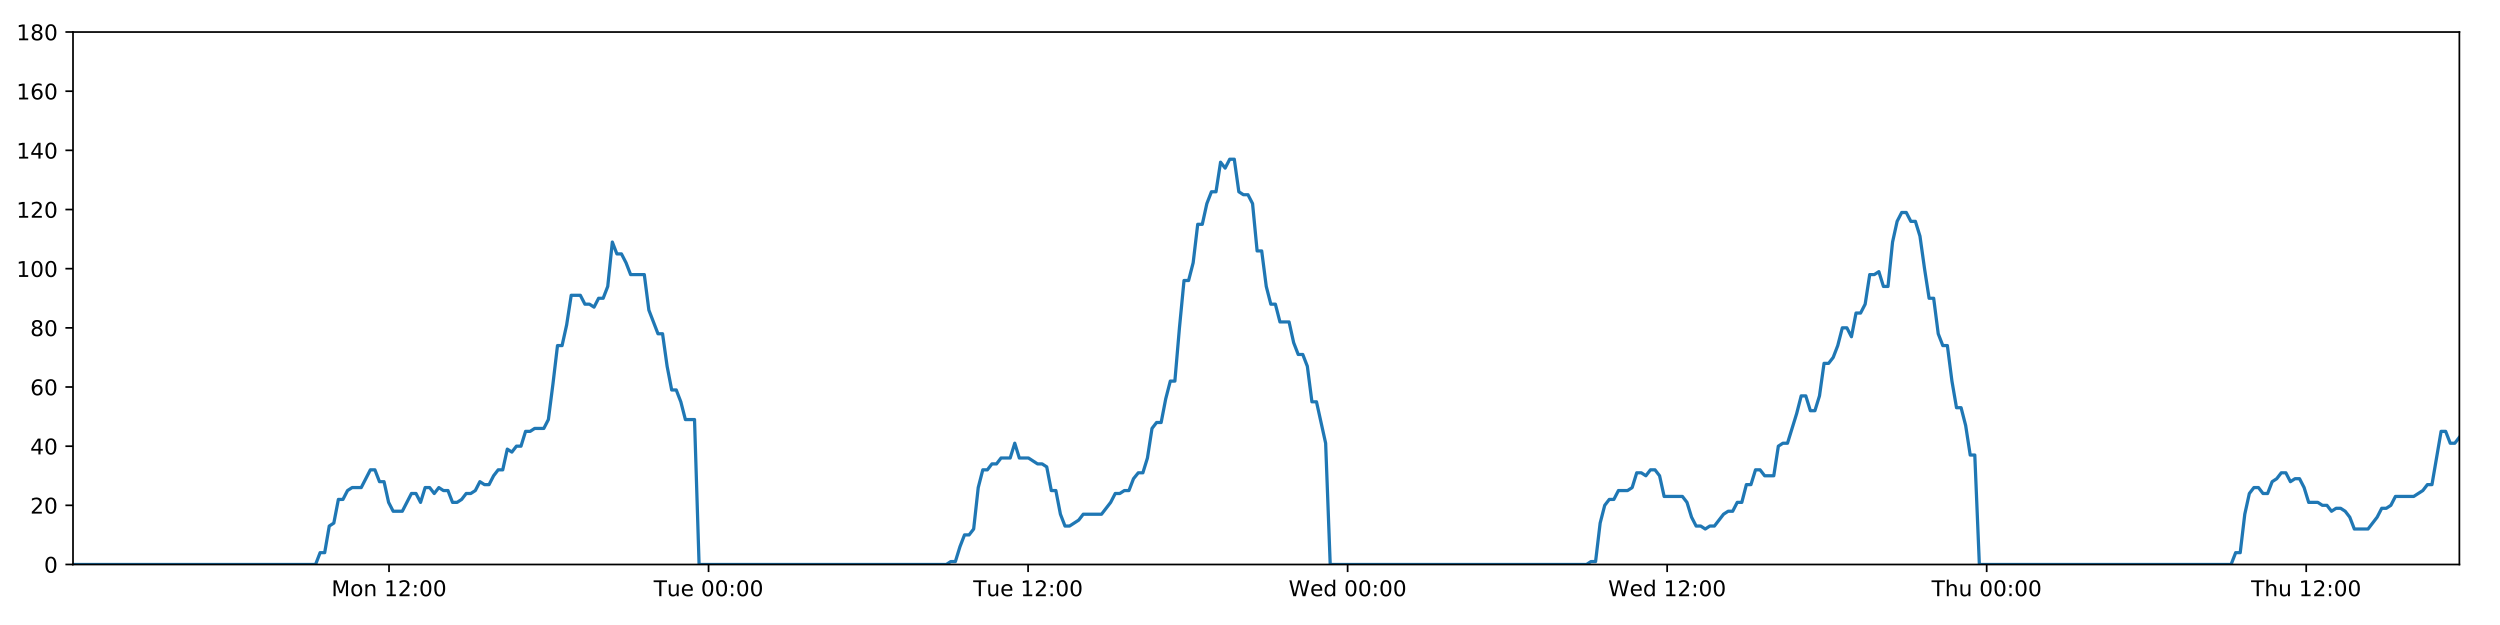
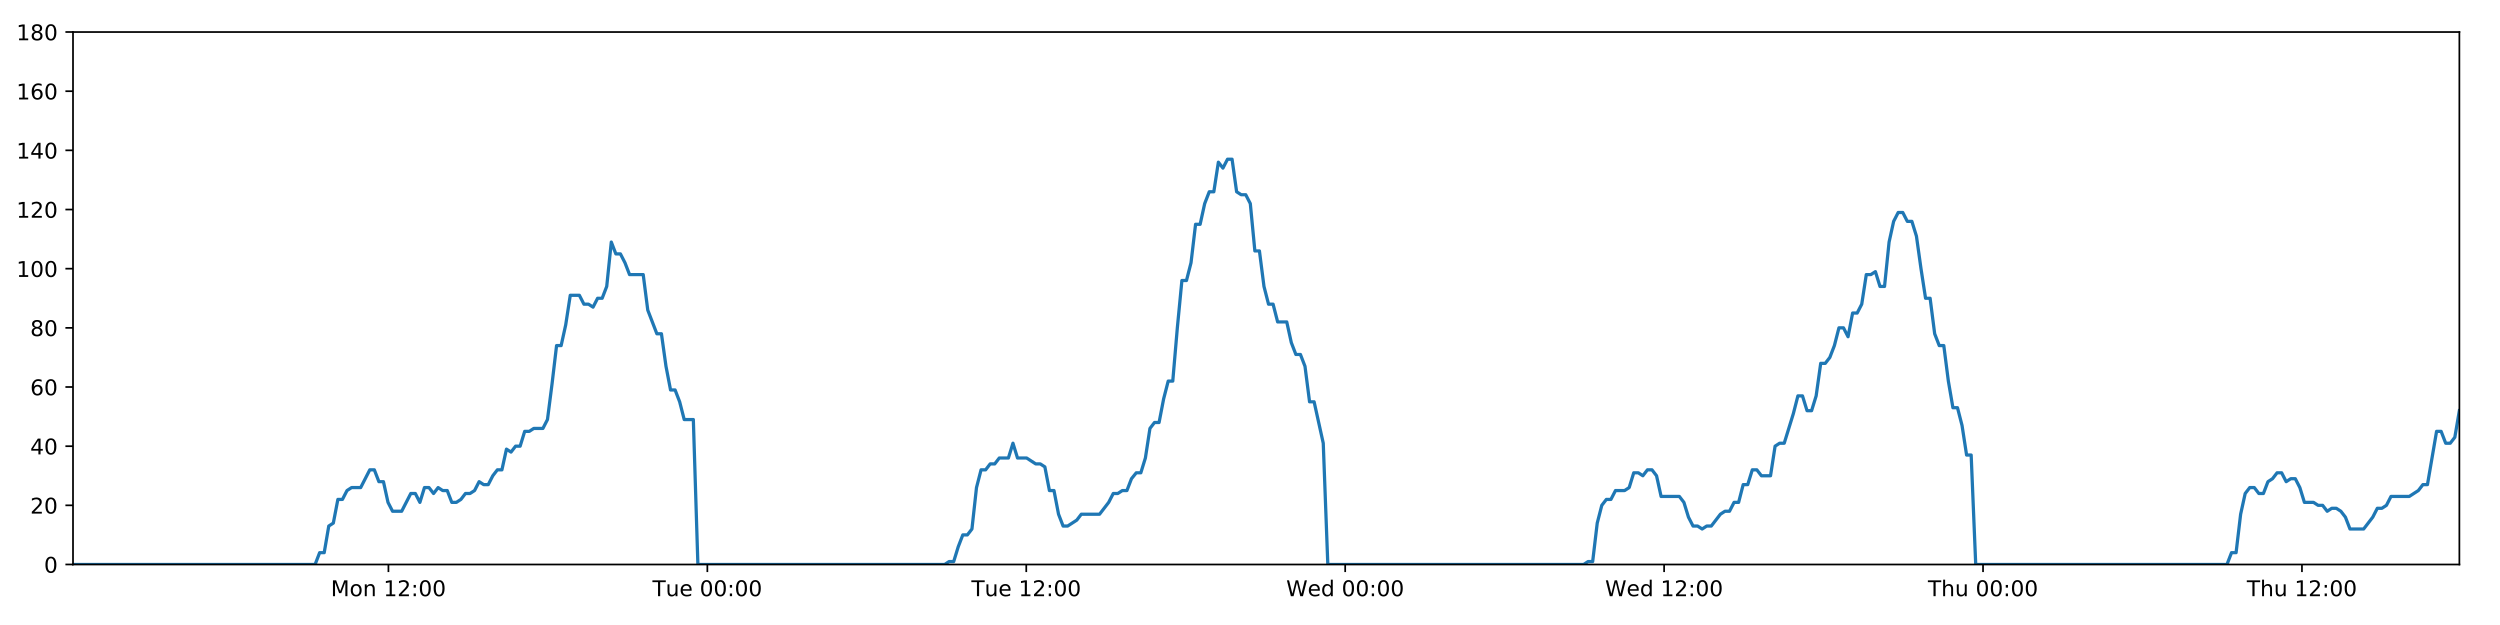
<svg xmlns="http://www.w3.org/2000/svg" xmlns:xlink="http://www.w3.org/1999/xlink" height="288pt" version="1.1" viewBox="0 0 1152 288" width="1152pt">
  <defs>
    <style type="text/css">
*{stroke-linecap:butt;stroke-linejoin:round;}
  </style>
  </defs>
  <g id="figure_1">
    <g id="patch_1">
      <path d="M 0 288  L 1152 288  L 1152 0  L 0 0  z " style="fill:#ffffff;" />
    </g>
    <g id="axes_1">
      <g id="patch_2">
        <path d="M 33.64 260.12  L 1133.28 260.12  L 1133.28 14.76  L 33.64 14.76  z " style="fill:#ffffff;" />
      </g>
      <g id="matplotlib.axis_1">
        <g id="xtick_1">
          <g id="line2d_1">
            <defs>
-               <path d="M 0 0  L 0 3.5  " id="m01dd4133c2" style="stroke:#000000;stroke-width:0.8;" />
-             </defs>
-             <g>
-               <use style="stroke:#000000;stroke-width:0.8;" x="179.264" xlink:href="#m01dd4133c2" y="260.12" />
+               <path d="M 0 0  L 0 3.5  " id="m66a7c5f8fd" style="stroke:#000000;stroke-width:0.8;" />
+             </defs>
+             <g>
+               <use style="stroke:#000000;stroke-width:0.8;" x="178.986" xlink:href="#m66a7c5f8fd" y="260.12" />
            </g>
          </g>
          <g id="text_1">
            <defs>
              <path d="M 9.812 72.906  L 24.516 72.906  L 43.109 23.297  L 61.812 72.906  L 76.516 72.906  L 76.516 0  L 66.891 0  L 66.891 64.016  L 48.094 14.016  L 38.188 14.016  L 19.391 64.016  L 19.391 0  L 9.812 0  z " id="DejaVuSans-77" />
              <path d="M 30.609 48.391  Q 23.391 48.391 19.188 42.75  Q 14.984 37.109 14.984 27.297  Q 14.984 17.484 19.156 11.844  Q 23.344 6.203 30.609 6.203  Q 37.797 6.203 41.984 11.859  Q 46.188 17.531 46.188 27.297  Q 46.188 37.016 41.984 42.703  Q 37.797 48.391 30.609 48.391  z M 30.609 56  Q 42.328 56 49.016 48.375  Q 55.719 40.766 55.719 27.297  Q 55.719 13.875 49.016 6.219  Q 42.328 -1.422 30.609 -1.422  Q 18.844 -1.422 12.172 6.219  Q 5.516 13.875 5.516 27.297  Q 5.516 40.766 12.172 48.375  Q 18.844 56 30.609 56  z " id="DejaVuSans-111" />
              <path d="M 54.891 33.016  L 54.891 0  L 45.906 0  L 45.906 32.719  Q 45.906 40.484 42.875 44.328  Q 39.844 48.188 33.797 48.188  Q 26.516 48.188 22.312 43.547  Q 18.109 38.922 18.109 30.906  L 18.109 0  L 9.078 0  L 9.078 54.688  L 18.109 54.688  L 18.109 46.188  Q 21.344 51.125 25.703 53.562  Q 30.078 56 35.797 56  Q 45.219 56 50.047 50.172  Q 54.891 44.344 54.891 33.016  z " id="DejaVuSans-110" />
              <path id="DejaVuSans-32" />
              <path d="M 12.406 8.297  L 28.516 8.297  L 28.516 63.922  L 10.984 60.406  L 10.984 69.391  L 28.422 72.906  L 38.281 72.906  L 38.281 8.297  L 54.391 8.297  L 54.391 0  L 12.406 0  z " id="DejaVuSans-49" />
              <path d="M 19.188 8.297  L 53.609 8.297  L 53.609 0  L 7.328 0  L 7.328 8.297  Q 12.938 14.109 22.625 23.891  Q 32.328 33.688 34.812 36.531  Q 39.547 41.844 41.422 45.531  Q 43.312 49.219 43.312 52.781  Q 43.312 58.594 39.234 62.25  Q 35.156 65.922 28.609 65.922  Q 23.969 65.922 18.812 64.312  Q 13.672 62.703 7.812 59.422  L 7.812 69.391  Q 13.766 71.781 18.938 73  Q 24.125 74.219 28.422 74.219  Q 39.75 74.219 46.484 68.547  Q 53.219 62.891 53.219 53.422  Q 53.219 48.922 51.531 44.891  Q 49.859 40.875 45.406 35.406  Q 44.188 33.984 37.641 27.219  Q 31.109 20.453 19.188 8.297  z " id="DejaVuSans-50" />
              <path d="M 11.719 12.406  L 22.016 12.406  L 22.016 0  L 11.719 0  z M 11.719 51.703  L 22.016 51.703  L 22.016 39.312  L 11.719 39.312  z " id="DejaVuSans-58" />
              <path d="M 31.781 66.406  Q 24.172 66.406 20.328 58.906  Q 16.5 51.422 16.5 36.375  Q 16.5 21.391 20.328 13.891  Q 24.172 6.391 31.781 6.391  Q 39.453 6.391 43.281 13.891  Q 47.125 21.391 47.125 36.375  Q 47.125 51.422 43.281 58.906  Q 39.453 66.406 31.781 66.406  z M 31.781 74.219  Q 44.047 74.219 50.516 64.516  Q 56.984 54.828 56.984 36.375  Q 56.984 17.969 50.516 8.266  Q 44.047 -1.422 31.781 -1.422  Q 19.531 -1.422 13.062 8.266  Q 6.594 17.969 6.594 36.375  Q 6.594 54.828 13.062 64.516  Q 19.531 74.219 31.781 74.219  z " id="DejaVuSans-48" />
            </defs>
-             <g transform="translate(152.7231 274.7184)scale(0.1 -0.1)">
+             <g transform="translate(152.4452 274.7184)scale(0.1 -0.1)">
              <use xlink:href="#DejaVuSans-77" />
              <use x="86.279" xlink:href="#DejaVuSans-111" />
              <use x="147.461" xlink:href="#DejaVuSans-110" />
              <use x="210.84" xlink:href="#DejaVuSans-32" />
              <use x="242.627" xlink:href="#DejaVuSans-49" />
              <use x="306.25" xlink:href="#DejaVuSans-50" />
              <use x="369.873" xlink:href="#DejaVuSans-58" />
              <use x="403.564" xlink:href="#DejaVuSans-48" />
              <use x="467.188" xlink:href="#DejaVuSans-48" />
            </g>
          </g>
        </g>
        <g id="xtick_2">
          <g id="line2d_2">
            <g>
-               <use style="stroke:#000000;stroke-width:0.8;" x="326.504" xlink:href="#m01dd4133c2" y="260.12" />
+               <use style="stroke:#000000;stroke-width:0.8;" x="325.945" xlink:href="#m66a7c5f8fd" y="260.12" />
            </g>
          </g>
          <g id="text_2">
            <defs>
              <path d="M -0.297 72.906  L 61.375 72.906  L 61.375 64.594  L 35.5 64.594  L 35.5 0  L 25.594 0  L 25.594 64.594  L -0.297 64.594  z " id="DejaVuSans-84" />
              <path d="M 8.5 21.578  L 8.5 54.688  L 17.484 54.688  L 17.484 21.922  Q 17.484 14.156 20.5 10.266  Q 23.531 6.391 29.594 6.391  Q 36.859 6.391 41.078 11.031  Q 45.312 15.672 45.312 23.688  L 45.312 54.688  L 54.297 54.688  L 54.297 0  L 45.312 0  L 45.312 8.406  Q 42.047 3.422 37.719 1  Q 33.406 -1.422 27.688 -1.422  Q 18.266 -1.422 13.375 4.438  Q 8.5 10.297 8.5 21.578  z M 31.109 56  z " id="DejaVuSans-117" />
              <path d="M 56.203 29.594  L 56.203 25.203  L 14.891 25.203  Q 15.484 15.922 20.484 11.062  Q 25.484 6.203 34.422 6.203  Q 39.594 6.203 44.453 7.469  Q 49.312 8.734 54.109 11.281  L 54.109 2.781  Q 49.266 0.734 44.188 -0.344  Q 39.109 -1.422 33.891 -1.422  Q 20.797 -1.422 13.156 6.188  Q 5.516 13.812 5.516 26.812  Q 5.516 40.234 12.766 48.109  Q 20.016 56 32.328 56  Q 43.359 56 49.781 48.891  Q 56.203 41.797 56.203 29.594  z M 47.219 32.234  Q 47.125 39.594 43.094 43.984  Q 39.062 48.391 32.422 48.391  Q 24.906 48.391 20.391 44.141  Q 15.875 39.891 15.188 32.172  z " id="DejaVuSans-101" />
            </defs>
-             <g transform="translate(301.2178 274.7184)scale(0.1 -0.1)">
+             <g transform="translate(300.6588 274.7184)scale(0.1 -0.1)">
              <use xlink:href="#DejaVuSans-84" />
              <use x="60.85" xlink:href="#DejaVuSans-117" />
              <use x="124.229" xlink:href="#DejaVuSans-101" />
              <use x="185.752" xlink:href="#DejaVuSans-32" />
              <use x="217.539" xlink:href="#DejaVuSans-48" />
              <use x="281.162" xlink:href="#DejaVuSans-48" />
              <use x="344.785" xlink:href="#DejaVuSans-58" />
              <use x="378.477" xlink:href="#DejaVuSans-48" />
              <use x="442.1" xlink:href="#DejaVuSans-48" />
            </g>
          </g>
        </g>
        <g id="xtick_3">
          <g id="line2d_3">
            <g>
-               <use style="stroke:#000000;stroke-width:0.8;" x="473.744" xlink:href="#m01dd4133c2" y="260.12" />
+               <use style="stroke:#000000;stroke-width:0.8;" x="472.904" xlink:href="#m66a7c5f8fd" y="260.12" />
            </g>
          </g>
          <g id="text_3">
-             <g transform="translate(448.4578 274.7184)scale(0.1 -0.1)">
+             <g transform="translate(447.6177 274.7184)scale(0.1 -0.1)">
              <use xlink:href="#DejaVuSans-84" />
              <use x="60.85" xlink:href="#DejaVuSans-117" />
              <use x="124.229" xlink:href="#DejaVuSans-101" />
              <use x="185.752" xlink:href="#DejaVuSans-32" />
              <use x="217.539" xlink:href="#DejaVuSans-49" />
              <use x="281.162" xlink:href="#DejaVuSans-50" />
              <use x="344.785" xlink:href="#DejaVuSans-58" />
              <use x="378.477" xlink:href="#DejaVuSans-48" />
              <use x="442.1" xlink:href="#DejaVuSans-48" />
            </g>
          </g>
        </g>
        <g id="xtick_4">
          <g id="line2d_4">
            <g>
-               <use style="stroke:#000000;stroke-width:0.8;" x="620.984" xlink:href="#m01dd4133c2" y="260.12" />
+               <use style="stroke:#000000;stroke-width:0.8;" x="619.863" xlink:href="#m66a7c5f8fd" y="260.12" />
            </g>
          </g>
          <g id="text_4">
            <defs>
              <path d="M 3.328 72.906  L 13.281 72.906  L 28.609 11.281  L 43.891 72.906  L 54.984 72.906  L 70.312 11.281  L 85.594 72.906  L 95.609 72.906  L 77.297 0  L 64.891 0  L 49.516 63.281  L 33.984 0  L 21.578 0  z " id="DejaVuSans-87" />
              <path d="M 45.406 46.391  L 45.406 75.984  L 54.391 75.984  L 54.391 0  L 45.406 0  L 45.406 8.203  Q 42.578 3.328 38.25 0.953  Q 33.938 -1.422 27.875 -1.422  Q 17.969 -1.422 11.734 6.484  Q 5.516 14.406 5.516 27.297  Q 5.516 40.188 11.734 48.094  Q 17.969 56 27.875 56  Q 33.938 56 38.25 53.625  Q 42.578 51.266 45.406 46.391  z M 14.797 27.297  Q 14.797 17.391 18.875 11.75  Q 22.953 6.109 30.078 6.109  Q 37.203 6.109 41.297 11.75  Q 45.406 17.391 45.406 27.297  Q 45.406 37.203 41.297 42.844  Q 37.203 48.484 30.078 48.484  Q 22.953 48.484 18.875 42.844  Q 14.797 37.203 14.797 27.297  z " id="DejaVuSans-100" />
            </defs>
-             <g transform="translate(593.7947 274.7184)scale(0.1 -0.1)">
+             <g transform="translate(592.6735 274.7184)scale(0.1 -0.1)">
              <use xlink:href="#DejaVuSans-87" />
              <use x="98.799" xlink:href="#DejaVuSans-101" />
              <use x="160.322" xlink:href="#DejaVuSans-100" />
              <use x="223.799" xlink:href="#DejaVuSans-32" />
              <use x="255.586" xlink:href="#DejaVuSans-48" />
              <use x="319.209" xlink:href="#DejaVuSans-48" />
              <use x="382.832" xlink:href="#DejaVuSans-58" />
              <use x="416.523" xlink:href="#DejaVuSans-48" />
              <use x="480.146" xlink:href="#DejaVuSans-48" />
            </g>
          </g>
        </g>
        <g id="xtick_5">
          <g id="line2d_5">
            <g>
-               <use style="stroke:#000000;stroke-width:0.8;" x="768.224" xlink:href="#m01dd4133c2" y="260.12" />
+               <use style="stroke:#000000;stroke-width:0.8;" x="766.821" xlink:href="#m66a7c5f8fd" y="260.12" />
            </g>
          </g>
          <g id="text_5">
-             <g transform="translate(741.0347 274.7184)scale(0.1 -0.1)">
+             <g transform="translate(739.6324 274.7184)scale(0.1 -0.1)">
              <use xlink:href="#DejaVuSans-87" />
              <use x="98.799" xlink:href="#DejaVuSans-101" />
              <use x="160.322" xlink:href="#DejaVuSans-100" />
              <use x="223.799" xlink:href="#DejaVuSans-32" />
              <use x="255.586" xlink:href="#DejaVuSans-49" />
              <use x="319.209" xlink:href="#DejaVuSans-50" />
              <use x="382.832" xlink:href="#DejaVuSans-58" />
              <use x="416.523" xlink:href="#DejaVuSans-48" />
              <use x="480.146" xlink:href="#DejaVuSans-48" />
            </g>
          </g>
        </g>
        <g id="xtick_6">
          <g id="line2d_6">
            <g>
-               <use style="stroke:#000000;stroke-width:0.8;" x="915.464" xlink:href="#m01dd4133c2" y="260.12" />
+               <use style="stroke:#000000;stroke-width:0.8;" x="913.78" xlink:href="#m66a7c5f8fd" y="260.12" />
            </g>
          </g>
          <g id="text_6">
            <defs>
              <path d="M 54.891 33.016  L 54.891 0  L 45.906 0  L 45.906 32.719  Q 45.906 40.484 42.875 44.328  Q 39.844 48.188 33.797 48.188  Q 26.516 48.188 22.312 43.547  Q 18.109 38.922 18.109 30.906  L 18.109 0  L 9.078 0  L 9.078 75.984  L 18.109 75.984  L 18.109 46.188  Q 21.344 51.125 25.703 53.562  Q 30.078 56 35.797 56  Q 45.219 56 50.047 50.172  Q 54.891 44.344 54.891 33.016  z " id="DejaVuSans-104" />
            </defs>
-             <g transform="translate(890.0739 274.7184)scale(0.1 -0.1)">
+             <g transform="translate(888.3905 274.7184)scale(0.1 -0.1)">
              <use xlink:href="#DejaVuSans-84" />
              <use x="61.084" xlink:href="#DejaVuSans-104" />
              <use x="124.463" xlink:href="#DejaVuSans-117" />
              <use x="187.842" xlink:href="#DejaVuSans-32" />
              <use x="219.629" xlink:href="#DejaVuSans-48" />
              <use x="283.252" xlink:href="#DejaVuSans-48" />
              <use x="346.875" xlink:href="#DejaVuSans-58" />
              <use x="380.566" xlink:href="#DejaVuSans-48" />
              <use x="444.189" xlink:href="#DejaVuSans-48" />
            </g>
          </g>
        </g>
        <g id="xtick_7">
          <g id="line2d_7">
            <g>
-               <use style="stroke:#000000;stroke-width:0.8;" x="1062.704" xlink:href="#m01dd4133c2" y="260.12" />
+               <use style="stroke:#000000;stroke-width:0.8;" x="1060.739" xlink:href="#m66a7c5f8fd" y="260.12" />
            </g>
          </g>
          <g id="text_7">
-             <g transform="translate(1037.314 274.7184)scale(0.1 -0.1)">
+             <g transform="translate(1035.349 274.7184)scale(0.1 -0.1)">
              <use xlink:href="#DejaVuSans-84" />
              <use x="61.084" xlink:href="#DejaVuSans-104" />
              <use x="124.463" xlink:href="#DejaVuSans-117" />
              <use x="187.842" xlink:href="#DejaVuSans-32" />
              <use x="219.629" xlink:href="#DejaVuSans-49" />
              <use x="283.252" xlink:href="#DejaVuSans-50" />
              <use x="346.875" xlink:href="#DejaVuSans-58" />
              <use x="380.566" xlink:href="#DejaVuSans-48" />
              <use x="444.189" xlink:href="#DejaVuSans-48" />
            </g>
          </g>
        </g>
      </g>
      <g id="matplotlib.axis_2">
        <g id="ytick_1">
          <g id="line2d_8">
            <defs>
-               <path d="M 0 0  L -3.5 0  " id="m6a1a1faffe" style="stroke:#000000;stroke-width:0.8;" />
-             </defs>
-             <g>
-               <use style="stroke:#000000;stroke-width:0.8;" x="33.64" xlink:href="#m6a1a1faffe" y="260.12" />
+               <path d="M 0 0  L -3.5 0  " id="m424c216130" style="stroke:#000000;stroke-width:0.8;" />
+             </defs>
+             <g>
+               <use style="stroke:#000000;stroke-width:0.8;" x="33.64" xlink:href="#m424c216130" y="260.12" />
            </g>
          </g>
          <g id="text_8">
            <g transform="translate(20.2775 263.9192)scale(0.1 -0.1)">
              <use xlink:href="#DejaVuSans-48" />
            </g>
          </g>
        </g>
        <g id="ytick_2">
          <g id="line2d_9">
            <g>
-               <use style="stroke:#000000;stroke-width:0.8;" x="33.64" xlink:href="#m6a1a1faffe" y="232.858" />
+               <use style="stroke:#000000;stroke-width:0.8;" x="33.64" xlink:href="#m424c216130" y="232.858" />
            </g>
          </g>
          <g id="text_9">
            <g transform="translate(13.915 236.657)scale(0.1 -0.1)">
              <use xlink:href="#DejaVuSans-50" />
              <use x="63.623" xlink:href="#DejaVuSans-48" />
            </g>
          </g>
        </g>
        <g id="ytick_3">
          <g id="line2d_10">
            <g>
-               <use style="stroke:#000000;stroke-width:0.8;" x="33.64" xlink:href="#m6a1a1faffe" y="205.596" />
+               <use style="stroke:#000000;stroke-width:0.8;" x="33.64" xlink:href="#m424c216130" y="205.596" />
            </g>
          </g>
          <g id="text_10">
            <defs>
              <path d="M 37.797 64.312  L 12.891 25.391  L 37.797 25.391  z M 35.203 72.906  L 47.609 72.906  L 47.609 25.391  L 58.016 25.391  L 58.016 17.188  L 47.609 17.188  L 47.609 0  L 37.797 0  L 37.797 17.188  L 4.891 17.188  L 4.891 26.703  z " id="DejaVuSans-52" />
            </defs>
            <g transform="translate(13.915 209.3948)scale(0.1 -0.1)">
              <use xlink:href="#DejaVuSans-52" />
              <use x="63.623" xlink:href="#DejaVuSans-48" />
            </g>
          </g>
        </g>
        <g id="ytick_4">
          <g id="line2d_11">
            <g>
-               <use style="stroke:#000000;stroke-width:0.8;" x="33.64" xlink:href="#m6a1a1faffe" y="178.333" />
+               <use style="stroke:#000000;stroke-width:0.8;" x="33.64" xlink:href="#m424c216130" y="178.333" />
            </g>
          </g>
          <g id="text_11">
            <defs>
              <path d="M 33.016 40.375  Q 26.375 40.375 22.484 35.828  Q 18.609 31.297 18.609 23.391  Q 18.609 15.531 22.484 10.953  Q 26.375 6.391 33.016 6.391  Q 39.656 6.391 43.531 10.953  Q 47.406 15.531 47.406 23.391  Q 47.406 31.297 43.531 35.828  Q 39.656 40.375 33.016 40.375  z M 52.594 71.297  L 52.594 62.312  Q 48.875 64.062 45.094 64.984  Q 41.312 65.922 37.594 65.922  Q 27.828 65.922 22.672 59.328  Q 17.531 52.734 16.797 39.406  Q 19.672 43.656 24.016 45.922  Q 28.375 48.188 33.594 48.188  Q 44.578 48.188 50.953 41.516  Q 57.328 34.859 57.328 23.391  Q 57.328 12.156 50.688 5.359  Q 44.047 -1.422 33.016 -1.422  Q 20.359 -1.422 13.672 8.266  Q 6.984 17.969 6.984 36.375  Q 6.984 53.656 15.188 63.938  Q 23.391 74.219 37.203 74.219  Q 40.922 74.219 44.703 73.484  Q 48.484 72.75 52.594 71.297  z " id="DejaVuSans-54" />
            </defs>
            <g transform="translate(13.915 182.1326)scale(0.1 -0.1)">
              <use xlink:href="#DejaVuSans-54" />
              <use x="63.623" xlink:href="#DejaVuSans-48" />
            </g>
          </g>
        </g>
        <g id="ytick_5">
          <g id="line2d_12">
            <g>
-               <use style="stroke:#000000;stroke-width:0.8;" x="33.64" xlink:href="#m6a1a1faffe" y="151.071" />
+               <use style="stroke:#000000;stroke-width:0.8;" x="33.64" xlink:href="#m424c216130" y="151.071" />
            </g>
          </g>
          <g id="text_12">
            <defs>
              <path d="M 31.781 34.625  Q 24.75 34.625 20.719 30.859  Q 16.703 27.094 16.703 20.516  Q 16.703 13.922 20.719 10.156  Q 24.75 6.391 31.781 6.391  Q 38.812 6.391 42.859 10.172  Q 46.922 13.969 46.922 20.516  Q 46.922 27.094 42.891 30.859  Q 38.875 34.625 31.781 34.625  z M 21.922 38.812  Q 15.578 40.375 12.031 44.719  Q 8.5 49.078 8.5 55.328  Q 8.5 64.062 14.719 69.141  Q 20.953 74.219 31.781 74.219  Q 42.672 74.219 48.875 69.141  Q 55.078 64.062 55.078 55.328  Q 55.078 49.078 51.531 44.719  Q 48 40.375 41.703 38.812  Q 48.828 37.156 52.797 32.312  Q 56.781 27.484 56.781 20.516  Q 56.781 9.906 50.312 4.234  Q 43.844 -1.422 31.781 -1.422  Q 19.734 -1.422 13.25 4.234  Q 6.781 9.906 6.781 20.516  Q 6.781 27.484 10.781 32.312  Q 14.797 37.156 21.922 38.812  z M 18.312 54.391  Q 18.312 48.734 21.844 45.562  Q 25.391 42.391 31.781 42.391  Q 38.141 42.391 41.719 45.562  Q 45.312 48.734 45.312 54.391  Q 45.312 60.062 41.719 63.234  Q 38.141 66.406 31.781 66.406  Q 25.391 66.406 21.844 63.234  Q 18.312 60.062 18.312 54.391  z " id="DejaVuSans-56" />
            </defs>
            <g transform="translate(13.915 154.8703)scale(0.1 -0.1)">
              <use xlink:href="#DejaVuSans-56" />
              <use x="63.623" xlink:href="#DejaVuSans-48" />
            </g>
          </g>
        </g>
        <g id="ytick_6">
          <g id="line2d_13">
            <g>
-               <use style="stroke:#000000;stroke-width:0.8;" x="33.64" xlink:href="#m6a1a1faffe" y="123.809" />
+               <use style="stroke:#000000;stroke-width:0.8;" x="33.64" xlink:href="#m424c216130" y="123.809" />
            </g>
          </g>
          <g id="text_13">
            <g transform="translate(7.5525 127.6081)scale(0.1 -0.1)">
              <use xlink:href="#DejaVuSans-49" />
              <use x="63.623" xlink:href="#DejaVuSans-48" />
              <use x="127.246" xlink:href="#DejaVuSans-48" />
            </g>
          </g>
        </g>
        <g id="ytick_7">
          <g id="line2d_14">
            <g>
-               <use style="stroke:#000000;stroke-width:0.8;" x="33.64" xlink:href="#m6a1a1faffe" y="96.547" />
+               <use style="stroke:#000000;stroke-width:0.8;" x="33.64" xlink:href="#m424c216130" y="96.547" />
            </g>
          </g>
          <g id="text_14">
            <g transform="translate(7.5525 100.3459)scale(0.1 -0.1)">
              <use xlink:href="#DejaVuSans-49" />
              <use x="63.623" xlink:href="#DejaVuSans-50" />
              <use x="127.246" xlink:href="#DejaVuSans-48" />
            </g>
          </g>
        </g>
        <g id="ytick_8">
          <g id="line2d_15">
            <g>
-               <use style="stroke:#000000;stroke-width:0.8;" x="33.64" xlink:href="#m6a1a1faffe" y="69.284" />
+               <use style="stroke:#000000;stroke-width:0.8;" x="33.64" xlink:href="#m424c216130" y="69.284" />
            </g>
          </g>
          <g id="text_15">
            <g transform="translate(7.5525 73.08366)scale(0.1 -0.1)">
              <use xlink:href="#DejaVuSans-49" />
              <use x="63.623" xlink:href="#DejaVuSans-52" />
              <use x="127.246" xlink:href="#DejaVuSans-48" />
            </g>
          </g>
        </g>
        <g id="ytick_9">
          <g id="line2d_16">
            <g>
-               <use style="stroke:#000000;stroke-width:0.8;" x="33.64" xlink:href="#m6a1a1faffe" y="42.022" />
+               <use style="stroke:#000000;stroke-width:0.8;" x="33.64" xlink:href="#m424c216130" y="42.022" />
            </g>
          </g>
          <g id="text_16">
            <g transform="translate(7.5525 45.82144)scale(0.1 -0.1)">
              <use xlink:href="#DejaVuSans-49" />
              <use x="63.623" xlink:href="#DejaVuSans-54" />
              <use x="127.246" xlink:href="#DejaVuSans-48" />
            </g>
          </g>
        </g>
        <g id="ytick_10">
          <g id="line2d_17">
            <g>
-               <use style="stroke:#000000;stroke-width:0.8;" x="33.64" xlink:href="#m6a1a1faffe" y="14.76" />
+               <use style="stroke:#000000;stroke-width:0.8;" x="33.64" xlink:href="#m424c216130" y="14.76" />
            </g>
          </g>
          <g id="text_17">
            <g transform="translate(7.5525 18.55922)scale(0.1 -0.1)">
              <use xlink:href="#DejaVuSans-49" />
              <use x="63.623" xlink:href="#DejaVuSans-56" />
              <use x="127.246" xlink:href="#DejaVuSans-48" />
            </g>
          </g>
        </g>
      </g>
      <g id="line2d_18">
-         <path clip-path="url(#p11c5f42db1)" d="M 33.64 260.12  L 145.407 260.12  L 147.511 254.668  L 149.614 254.668  L 151.722 242.4  L 153.824 241.036  L 155.926 230.132  L 158.034 230.132  L 160.144 226.042  L 162.248 224.679  L 166.454 224.679  L 170.659 216.5  L 172.761 216.5  L 174.863 221.953  L 176.966 221.953  L 179.068 231.495  L 181.172 235.584  L 185.378 235.584  L 189.588 227.405  L 191.69 227.405  L 193.792 231.495  L 195.896 224.679  L 197.998 224.679  L 200.099 227.405  L 202.21 224.679  L 204.314 226.042  L 206.417 226.042  L 208.52 231.495  L 210.623 231.495  L 212.724 230.132  L 214.825 227.405  L 216.928 227.405  L 219.033 226.042  L 221.138 221.953  L 223.243 223.316  L 225.35 223.316  L 227.453 219.227  L 229.556 216.5  L 231.659 216.5  L 233.762 206.959  L 235.865 208.322  L 237.968 205.596  L 240.073 205.596  L 242.176 198.78  L 244.278 198.78  L 246.381 197.417  L 250.589 197.417  L 252.691 193.328  L 254.794 176.97  L 256.896 159.25  L 259.001 159.25  L 261.109 149.708  L 263.214 136.077  L 267.423 136.077  L 269.527 140.166  L 271.63 140.166  L 273.735 141.529  L 275.839 137.44  L 277.942 137.44  L 280.048 131.988  L 282.159 111.541  L 284.263 116.993  L 286.37 116.993  L 288.475 121.083  L 290.584 126.535  L 296.893 126.535  L 298.996 142.892  L 303.2 153.797  L 305.306 153.797  L 307.409 168.792  L 309.514 179.696  L 311.616 179.696  L 313.72 185.149  L 315.824 193.328  L 320.034 193.328  L 322.138 260.12  L 436.059 260.12  L 438.129 258.757  L 440.238 258.757  L 442.34 251.941  L 444.443 246.489  L 446.551 246.489  L 448.662 243.763  L 450.766 224.679  L 452.872 216.5  L 454.975 216.5  L 457.079 213.774  L 459.182 213.774  L 461.286 211.048  L 465.493 211.048  L 467.598 204.232  L 469.703 211.048  L 473.909 211.048  L 478.119 213.774  L 480.226 213.774  L 482.331 215.137  L 484.435 226.042  L 486.539 226.042  L 488.642 236.947  L 490.748 242.4  L 492.85 242.4  L 497.057 239.673  L 499.162 236.947  L 507.583 236.947  L 511.793 231.495  L 513.9 227.405  L 516.004 227.405  L 518.109 226.042  L 520.211 226.042  L 522.315 220.59  L 524.528 217.864  L 526.635 217.864  L 528.739 211.048  L 530.843 197.417  L 532.948 194.691  L 535.055 194.691  L 537.164 183.786  L 539.274 175.607  L 541.381 175.607  L 543.489 151.071  L 545.597 129.261  L 547.702 129.261  L 549.806 121.083  L 551.909 103.362  L 554.013 103.362  L 556.117 93.82  L 558.229 88.368  L 560.333 88.368  L 562.436 74.737  L 564.543 77.463  L 566.653 73.374  L 568.756 73.374  L 570.86 88.368  L 572.967 89.731  L 575.071 89.731  L 577.178 93.82  L 579.281 115.63  L 581.387 115.63  L 583.491 131.988  L 585.594 140.166  L 587.697 140.166  L 589.8 148.345  L 594.005 148.345  L 596.111 157.887  L 598.215 163.339  L 600.322 163.339  L 602.424 168.792  L 604.531 185.149  L 606.634 185.149  L 610.855 204.232  L 612.962 260.12  L 731.069 260.12  L 733.138 258.757  L 735.241 258.757  L 737.347 241.036  L 739.455 232.858  L 741.559 230.132  L 743.664 230.132  L 745.778 226.042  L 749.989 226.042  L 752.098 224.679  L 754.203 217.864  L 756.308 217.864  L 758.412 219.227  L 760.521 216.5  L 762.627 216.5  L 764.731 219.227  L 766.835 228.768  L 775.262 228.768  L 777.366 231.495  L 779.469 238.31  L 781.577 242.4  L 783.685 242.4  L 785.789 243.763  L 787.896 242.4  L 789.998 242.4  L 794.209 236.947  L 796.313 235.584  L 798.416 235.584  L 800.521 231.495  L 802.625 231.495  L 804.729 223.316  L 806.832 223.316  L 808.937 216.5  L 811.041 216.5  L 813.148 219.227  L 817.354 219.227  L 819.461 205.596  L 821.569 204.232  L 823.678 204.232  L 827.893 190.601  L 829.995 182.423  L 832.108 182.423  L 834.212 189.238  L 836.315 189.238  L 838.417 182.423  L 840.521 167.428  L 842.624 167.428  L 844.735 164.702  L 846.837 159.25  L 848.941 151.071  L 851.043 151.071  L 853.146 155.16  L 855.253 144.256  L 857.358 144.256  L 859.463 140.166  L 861.568 126.535  L 863.675 126.535  L 865.779 125.172  L 867.886 131.988  L 869.988 131.988  L 872.093 111.541  L 874.196 101.999  L 876.301 97.91  L 878.405 97.91  L 880.508 101.999  L 882.612 101.999  L 884.717 108.815  L 886.824 123.809  L 888.927 137.44  L 891.033 137.44  L 893.137 153.797  L 895.245 159.25  L 897.348 159.25  L 899.452 175.607  L 901.559 187.875  L 903.668 187.875  L 905.771 196.054  L 907.875 209.685  L 909.982 209.685  L 912.088 260.12  L 1028.083 260.12  L 1030.187 254.668  L 1032.29 254.668  L 1034.393 236.947  L 1036.497 227.405  L 1038.6 224.679  L 1040.703 224.679  L 1042.805 227.405  L 1044.908 227.405  L 1047.009 221.953  L 1049.113 220.59  L 1051.22 217.864  L 1053.324 217.864  L 1055.428 221.953  L 1057.53 220.59  L 1059.634 220.59  L 1061.736 224.679  L 1063.838 231.495  L 1068.052 231.495  L 1070.155 232.858  L 1072.258 232.858  L 1074.362 235.584  L 1076.466 234.221  L 1078.568 234.221  L 1080.67 235.584  L 1082.773 238.31  L 1084.876 243.763  L 1091.184 243.763  L 1095.391 238.31  L 1097.499 234.221  L 1099.602 234.221  L 1101.705 232.858  L 1103.809 228.768  L 1112.228 228.768  L 1116.438 226.042  L 1118.542 223.316  L 1120.645 223.316  L 1124.856 198.78  L 1126.961 198.78  L 1129.067 204.232  L 1131.173 204.232  L 1133.28 201.506  L 1133.28 201.506  " style="fill:none;stroke:#1f77b4;stroke-linecap:square;stroke-width:1.5;" />
+         <path clip-path="url(#p6765535acc)" d="M 33.64 260.12  L 145.193 260.12  L 147.293 254.668  L 149.393 254.668  L 151.496 242.4  L 153.594 241.036  L 155.692 230.132  L 157.797 230.132  L 159.903 226.042  L 162.003 224.679  L 166.201 224.679  L 170.397 216.5  L 172.495 216.5  L 174.593 221.953  L 176.693 221.953  L 178.79 231.495  L 180.891 235.584  L 185.088 235.584  L 189.29 227.405  L 191.388 227.405  L 193.487 231.495  L 195.586 224.679  L 197.684 224.679  L 199.781 227.405  L 201.888 224.679  L 203.988 226.042  L 206.087 226.042  L 208.186 231.495  L 210.285 231.495  L 212.382 230.132  L 214.479 227.405  L 216.578 227.405  L 218.679 226.042  L 220.78 221.953  L 222.881 223.316  L 224.984 223.316  L 227.083 219.227  L 229.182 216.5  L 231.281 216.5  L 233.38 206.959  L 235.479 208.322  L 237.578 205.596  L 239.679 205.596  L 241.778 198.78  L 243.876 198.78  L 245.975 197.417  L 250.175 197.417  L 252.273 193.328  L 254.371 176.97  L 256.47 159.25  L 258.571 159.25  L 260.675 149.708  L 262.776 136.077  L 266.977 136.077  L 269.077 140.166  L 271.175 140.166  L 273.276 141.529  L 275.377 137.44  L 277.476 137.44  L 279.578 131.988  L 281.685 111.541  L 283.785 116.993  L 285.888 116.993  L 287.988 121.083  L 290.093 126.535  L 296.391 126.535  L 298.489 142.892  L 302.685 153.797  L 304.788 153.797  L 306.886 168.792  L 308.987 179.696  L 311.085 179.696  L 313.185 185.149  L 315.285 193.328  L 319.487 193.328  L 321.587 260.12  L 435.291 260.12  L 437.357 258.757  L 439.461 258.757  L 441.56 251.941  L 443.658 246.489  L 445.762 246.489  L 447.87 243.763  L 449.97 224.679  L 452.071 216.5  L 454.171 216.5  L 456.271 213.774  L 458.369 213.774  L 460.469 211.048  L 464.669 211.048  L 466.77 204.232  L 468.871 211.048  L 473.068 211.048  L 477.27 213.774  L 479.374 213.774  L 481.475 215.137  L 483.574 226.042  L 485.674 226.042  L 487.774 236.947  L 489.876 242.4  L 491.974 242.4  L 496.172 239.673  L 498.273 236.947  L 506.678 236.947  L 510.88 231.495  L 512.983 227.405  L 515.083 227.405  L 517.184 226.042  L 519.282 226.042  L 521.382 220.59  L 523.591 217.864  L 525.693 217.864  L 527.794 211.048  L 529.894 197.417  L 531.994 194.691  L 534.097 194.691  L 536.203 183.786  L 538.309 175.607  L 540.412 175.607  L 542.516 151.071  L 544.619 129.261  L 546.721 129.261  L 548.82 121.083  L 550.919 103.362  L 553.019 103.362  L 555.12 93.82  L 557.228 88.368  L 559.328 88.368  L 561.427 74.737  L 563.529 77.463  L 565.635 73.374  L 567.735 73.374  L 569.835 88.368  L 571.937 89.731  L 574.037 89.731  L 576.14 93.82  L 578.24 115.63  L 580.341 115.63  L 582.441 131.988  L 584.54 140.166  L 586.639 140.166  L 588.738 148.345  L 592.935 148.345  L 595.037 157.887  L 597.137 163.339  L 599.24 163.339  L 601.338 168.792  L 603.442 185.149  L 605.541 185.149  L 609.753 204.232  L 611.856 260.12  L 729.737 260.12  L 731.803 258.757  L 733.902 258.757  L 736.003 241.036  L 738.107 232.858  L 740.208 230.132  L 742.308 230.132  L 744.419 226.042  L 748.621 226.042  L 750.726 224.679  L 752.827 217.864  L 754.928 217.864  L 757.028 219.227  L 759.133 216.5  L 761.236 216.5  L 763.335 219.227  L 765.436 228.768  L 773.847 228.768  L 775.947 231.495  L 778.046 238.31  L 780.149 242.4  L 782.253 242.4  L 784.353 243.763  L 786.456 242.4  L 788.555 242.4  L 792.757 236.947  L 794.857 235.584  L 796.956 235.584  L 799.057 231.495  L 801.157 231.495  L 803.257 223.316  L 805.356 223.316  L 807.457 216.5  L 809.557 216.5  L 811.66 219.227  L 815.857 219.227  L 817.961 205.596  L 820.065 204.232  L 822.17 204.232  L 826.376 190.601  L 828.475 182.423  L 830.583 182.423  L 832.684 189.238  L 834.783 189.238  L 836.881 182.423  L 838.981 167.428  L 841.08 167.428  L 843.186 164.702  L 845.285 159.25  L 847.384 151.071  L 849.483 151.071  L 851.582 155.16  L 853.684 144.256  L 855.785 144.256  L 857.887 140.166  L 859.987 126.535  L 862.09 126.535  L 864.19 125.172  L 866.293 131.988  L 868.392 131.988  L 870.492 111.541  L 872.592 101.999  L 874.692 97.91  L 876.792 97.91  L 878.891 101.999  L 880.991 101.999  L 883.092 108.815  L 885.195 123.809  L 887.294 137.44  L 889.396 137.44  L 891.496 153.797  L 893.601 159.25  L 895.699 159.25  L 897.8 175.607  L 899.902 187.875  L 902.008 187.875  L 904.106 196.054  L 906.206 209.685  L 908.309 209.685  L 910.412 260.12  L 1026.185 260.12  L 1028.285 254.668  L 1030.384 254.668  L 1032.483 236.947  L 1034.582 227.405  L 1036.681 224.679  L 1038.78 224.679  L 1040.879 227.405  L 1042.977 227.405  L 1045.075 221.953  L 1047.174 220.59  L 1049.277 217.864  L 1051.378 217.864  L 1053.477 221.953  L 1055.575 220.59  L 1057.675 220.59  L 1059.773 224.679  L 1061.871 231.495  L 1066.078 231.495  L 1068.177 232.858  L 1070.275 232.858  L 1072.375 235.584  L 1074.475 234.221  L 1076.573 234.221  L 1078.671 235.584  L 1080.77 238.31  L 1082.869 243.763  L 1089.165 243.763  L 1093.365 238.31  L 1095.469 234.221  L 1097.567 234.221  L 1099.666 232.858  L 1101.766 228.768  L 1110.169 228.768  L 1114.371 226.042  L 1116.471 223.316  L 1118.57 223.316  L 1122.773 198.78  L 1124.874 198.78  L 1126.976 204.232  L 1129.078 204.232  L 1131.181 201.506  L 1133.28 189.238  L 1133.28 189.238  " style="fill:none;stroke:#1f77b4;stroke-linecap:square;stroke-width:1.5;" />
      </g>
      <g id="patch_3">
        <path d="M 33.64 260.12  L 33.64 14.76  " style="fill:none;stroke:#000000;stroke-linecap:square;stroke-linejoin:miter;stroke-width:0.8;" />
      </g>
      <g id="patch_4">
        <path d="M 1133.28 260.12  L 1133.28 14.76  " style="fill:none;stroke:#000000;stroke-linecap:square;stroke-linejoin:miter;stroke-width:0.8;" />
      </g>
      <g id="patch_5">
        <path d="M 33.64 260.12  L 1133.28 260.12  " style="fill:none;stroke:#000000;stroke-linecap:square;stroke-linejoin:miter;stroke-width:0.8;" />
      </g>
      <g id="patch_6">
        <path d="M 33.64 14.76  L 1133.28 14.76  " style="fill:none;stroke:#000000;stroke-linecap:square;stroke-linejoin:miter;stroke-width:0.8;" />
      </g>
    </g>
  </g>
  <defs>
-     <clipPath id="p11c5f42db1">
+     <clipPath id="p6765535acc">
      <rect height="245.36" width="1099.64" x="33.64" y="14.76" />
    </clipPath>
  </defs>
</svg>
